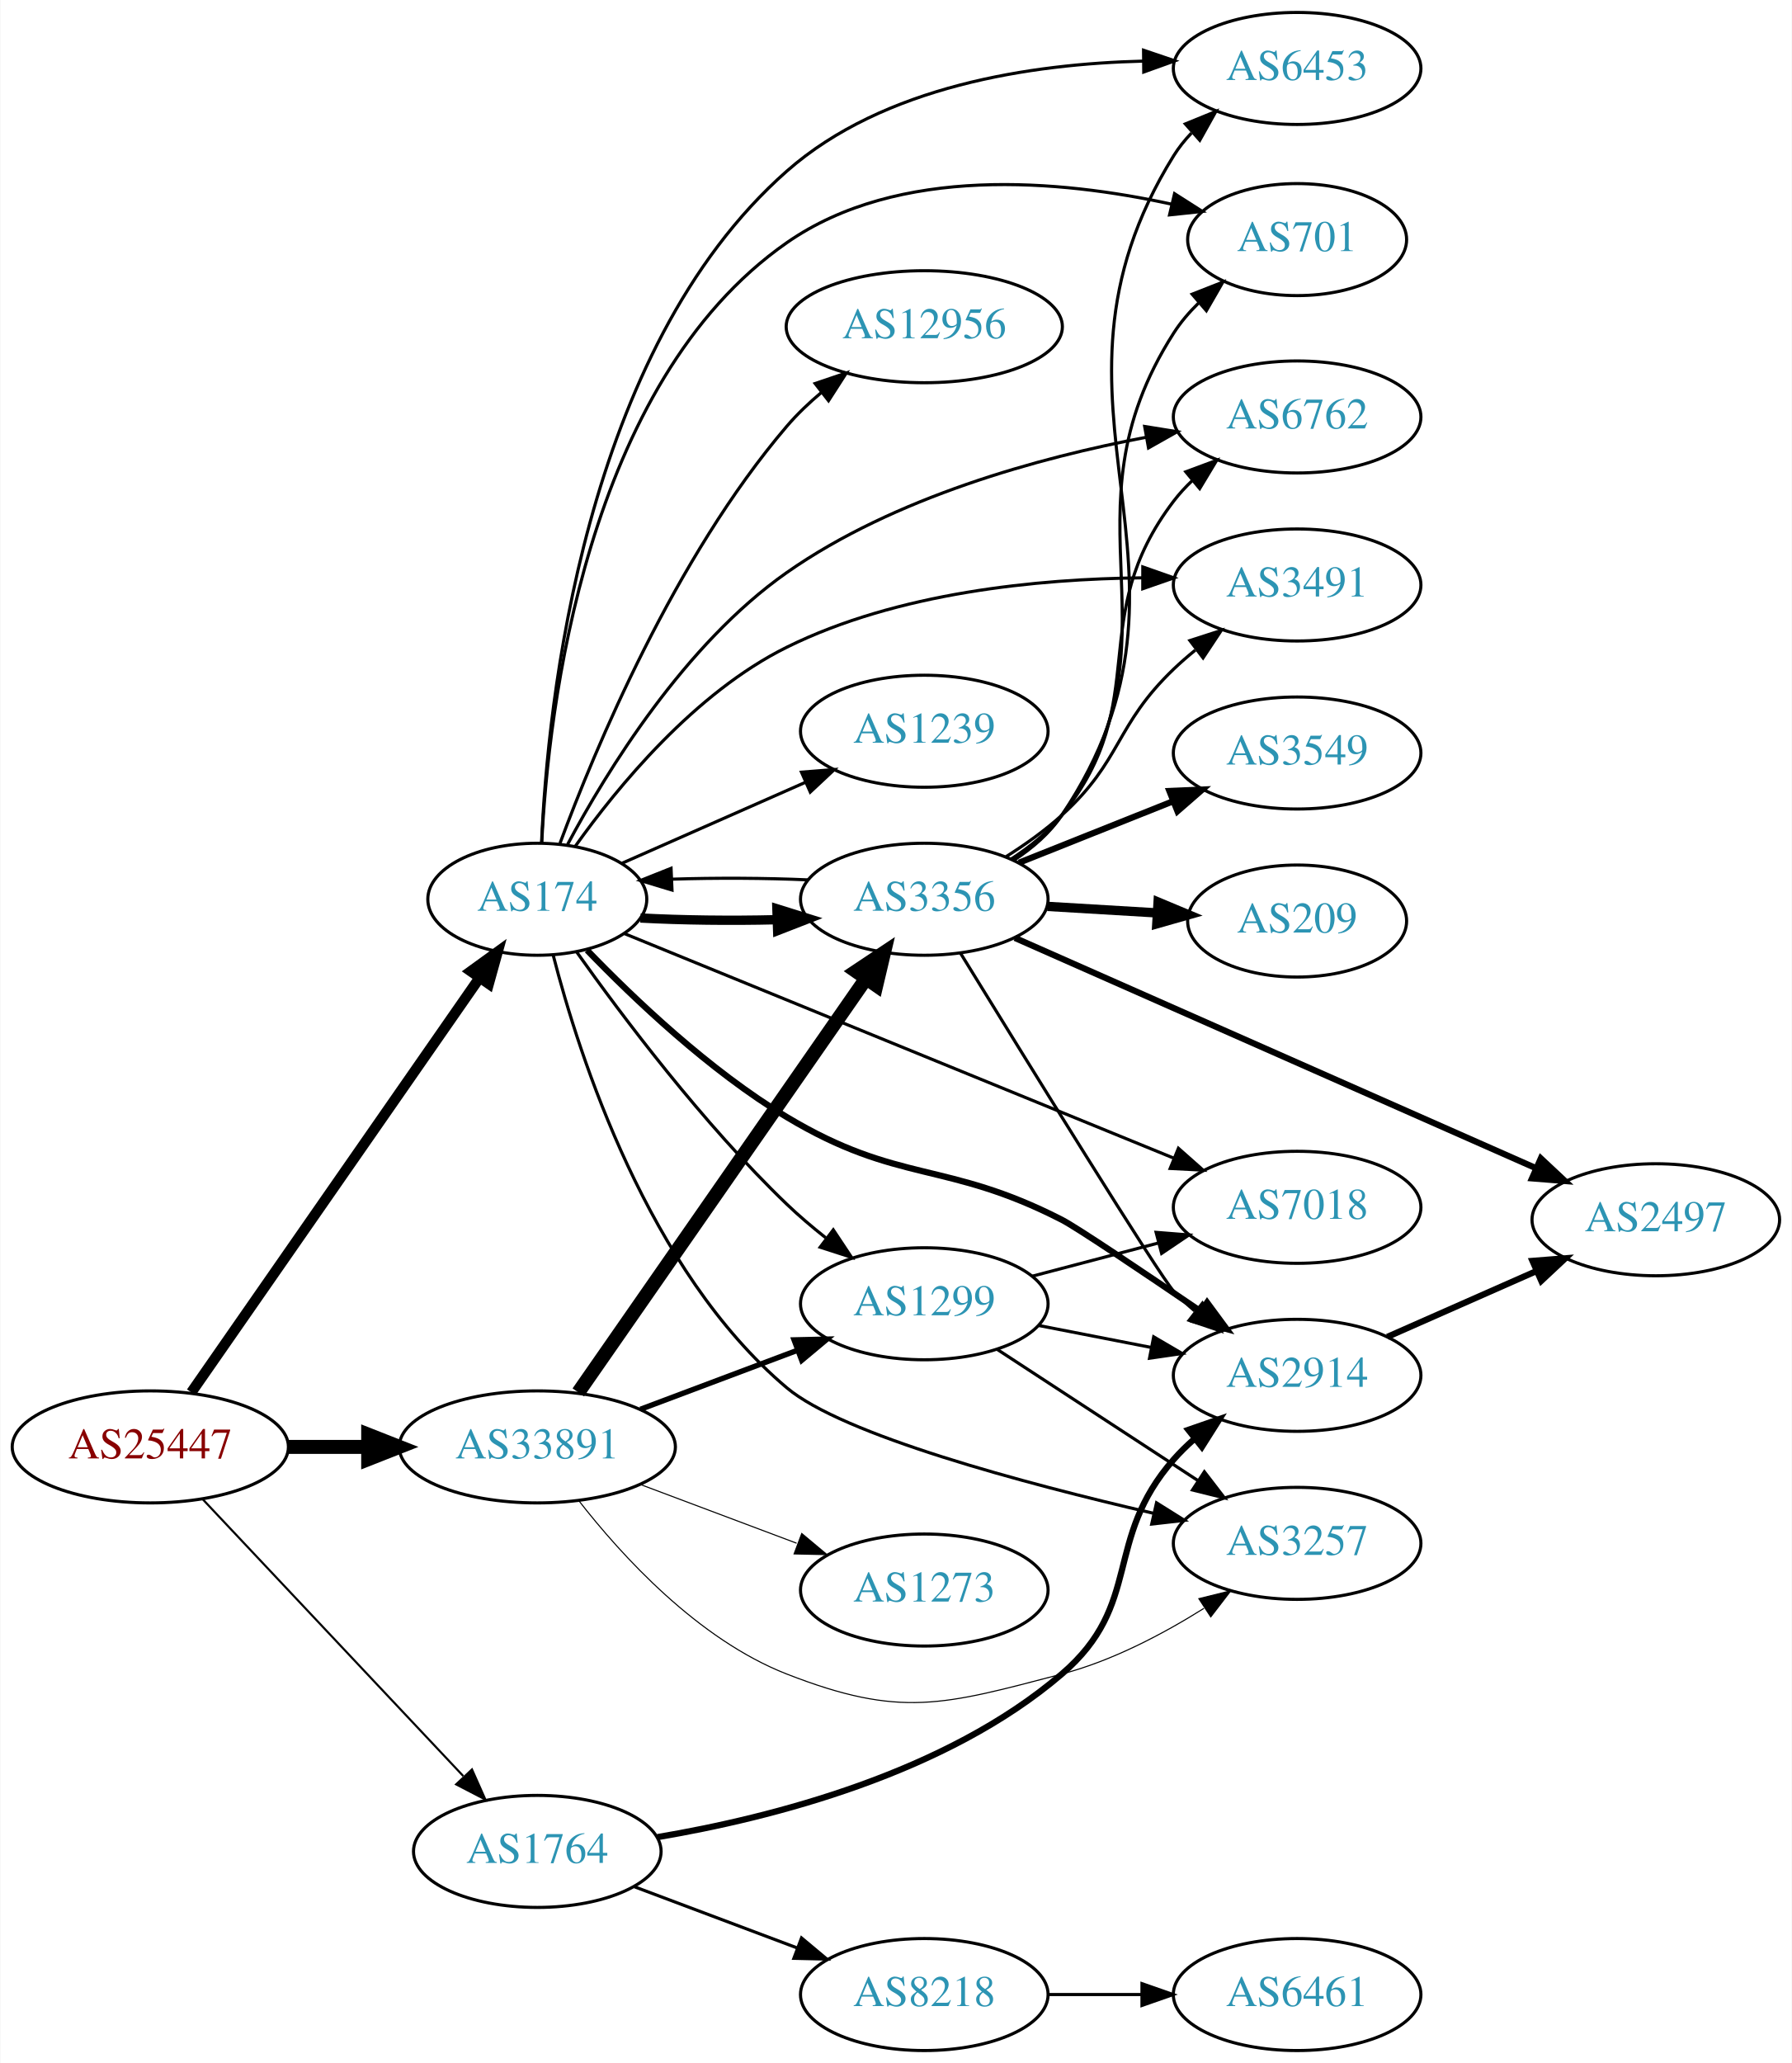
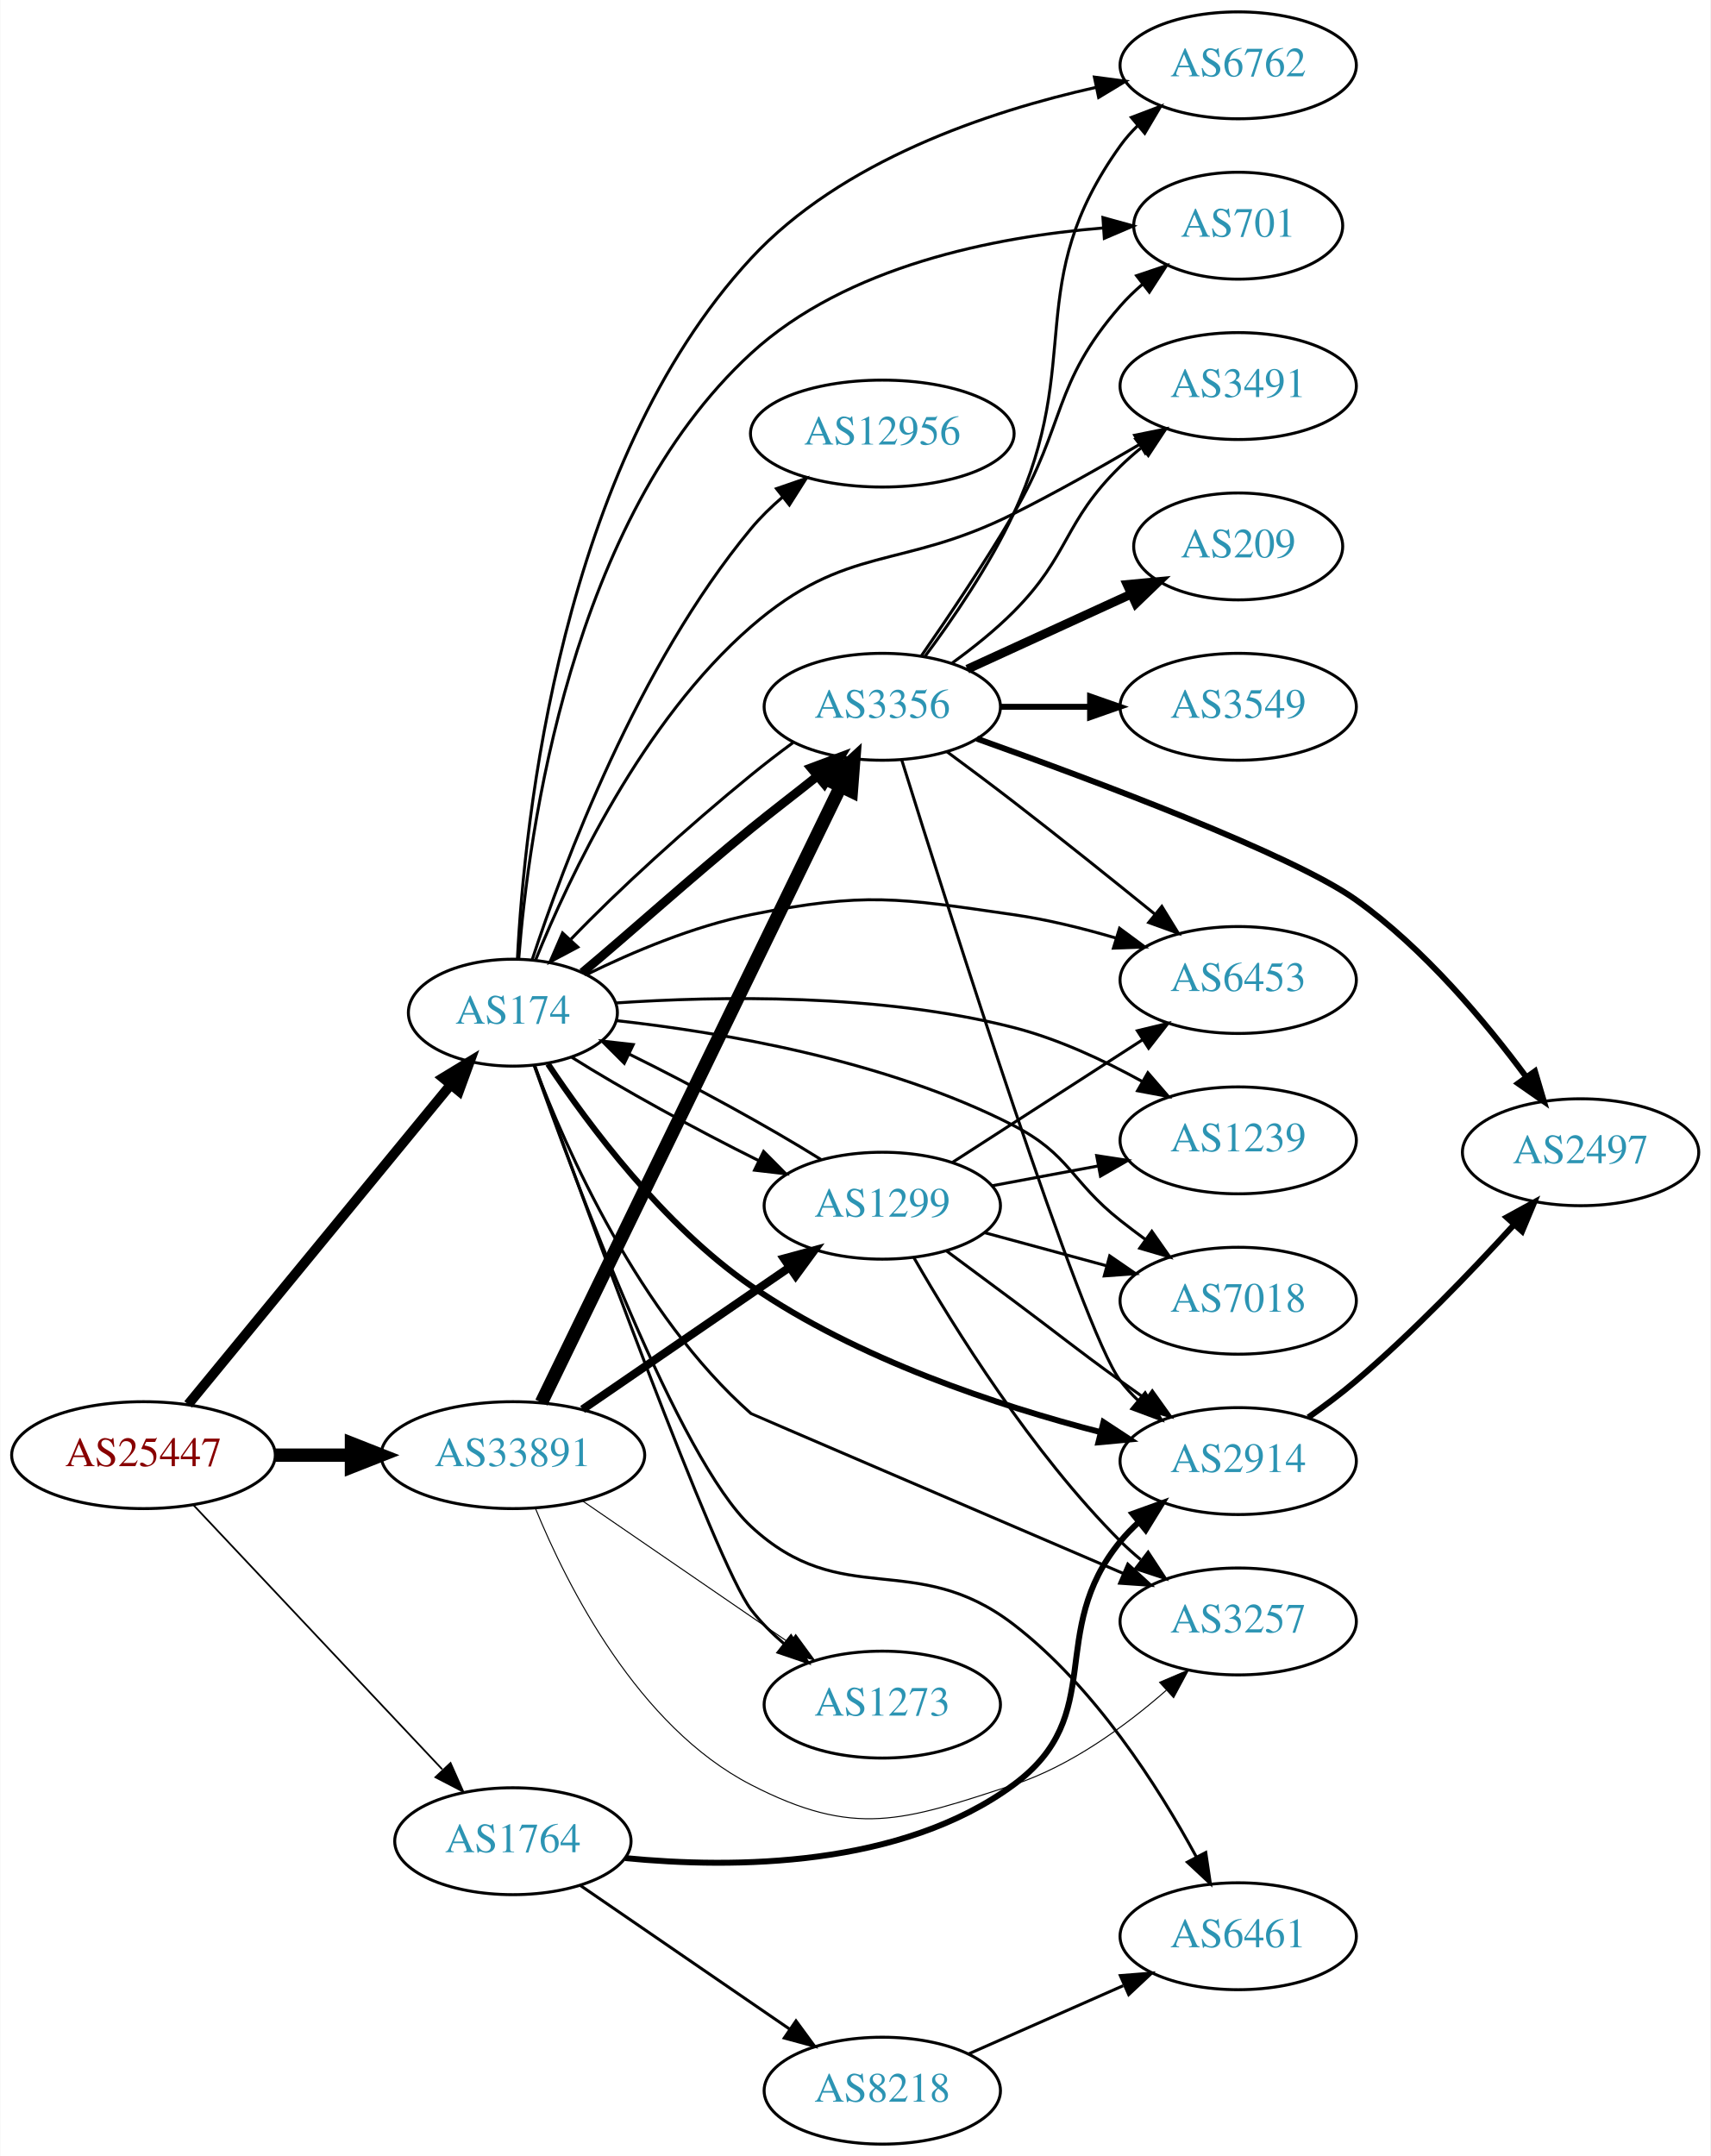
- <svg xmlns="http://www.w3.org/2000/svg" xmlns:xlink="http://www.w3.org/1999/xlink" width="576pt" height="663pt" viewBox="0.00 0.00 575.76 663.00">
-   <g id="graph0" class="graph" transform="scale(1 1) rotate(0) translate(4 659)">
-     <polygon fill="white" stroke="none" points="-4,4 -4,-659 571.762,-659 571.762,4 -4,4" />
+ <svg xmlns="http://www.w3.org/2000/svg" xmlns:xlink="http://www.w3.org/1999/xlink" width="576pt" height="726pt" viewBox="0.00 0.00 575.76 726.00">
+   <g id="graph0" class="graph" transform="scale(1 1) rotate(0) translate(4 722)">
+     <polygon fill="white" stroke="none" points="-4,4 -4,-722 571.762,-722 571.762,4 -4,4" />
    <g id="node1" class="node">
      <g id="a_node1">
        <a xlink:href="/asn/25447" xlink:title="AS25447 ~ Hackl-Str. 1, Object 2, OG2 [AT]">
-           <ellipse fill="#ffffff" stroke="black" cx="44.196" cy="-194" rx="44.393" ry="18" />
-           <text text-anchor="middle" x="44.196" y="-190.3" font-family="Times,serif" font-size="14.00" fill="#880000">AS25447</text>
+           <ellipse fill="#ffffff" stroke="black" cx="44.196" cy="-232" rx="44.393" ry="18" />
+           <text text-anchor="middle" x="44.196" y="-228.3" font-family="Times,serif" font-size="14.00" fill="#880000">AS25447</text>
        </a>
      </g>
    </g>
    <g id="node2" class="node">
      <g id="a_node2">
        <a xlink:href="/asn/174" xlink:title="AS174 ~ Cogent Communications [US]">
-           <ellipse fill="#ffffff" stroke="black" cx="168.588" cy="-370" rx="35.194" ry="18" />
-           <text text-anchor="middle" x="168.588" y="-366.3" font-family="Times,serif" font-size="14.00" fill="#2c94b3">AS174</text>
+           <ellipse fill="#ffffff" stroke="black" cx="168.588" cy="-381" rx="35.194" ry="18" />
+           <text text-anchor="middle" x="168.588" y="-377.3" font-family="Times,serif" font-size="14.00" fill="#2c94b3">AS174</text>
        </a>
      </g>
    </g>
    <g id="edge1" class="edge">
-       <path fill="none" stroke="black" stroke-width="3.375" d="M57.379,-211.519C79.118,-242.779 124.67,-308.284 149.873,-344.525" />
-       <polygon fill="black" stroke="black" stroke-width="3.375" points="147.232,-346.858 155.815,-353.069 152.979,-342.861 147.232,-346.858" />
+       <path fill="none" stroke="black" stroke-width="3.326" d="M59.236,-249.092C80.931,-275.504 122.689,-326.339 147.551,-356.607" />
+       <polygon fill="black" stroke="black" stroke-width="3.326" points="145.033,-359.055 154.085,-364.561 150.442,-354.612 145.033,-359.055" />
    </g>
    <g id="node3" class="node">
      <g id="a_node3">
        <a xlink:href="/asn/1764" xlink:title="AS1764 ~ NEXTLAYER-AS [AT]">
-           <ellipse fill="#ffffff" stroke="black" cx="168.588" cy="-64" rx="39.794" ry="18" />
-           <text text-anchor="middle" x="168.588" y="-60.3" font-family="Times,serif" font-size="14.00" fill="#2c94b3">AS1764</text>
+           <ellipse fill="#ffffff" stroke="black" cx="168.588" cy="-102" rx="39.794" ry="18" />
+           <text text-anchor="middle" x="168.588" y="-98.3" font-family="Times,serif" font-size="14.00" fill="#2c94b3">AS1764</text>
        </a>
      </g>
    </g>
    <g id="edge2" class="edge">
-       <path fill="none" stroke="black" stroke-width="0.675" d="M60.946,-177.271C82.244,-154.649 120.366,-114.158 144.792,-88.214" />
-       <polygon fill="black" stroke="black" stroke-width="0.675" points="147.592,-90.345 151.899,-80.665 142.495,-85.547 147.592,-90.345" />
+       <path fill="none" stroke="black" stroke-width="0.587" d="M60.946,-215.271C82.244,-192.649 120.366,-152.158 144.792,-126.214" />
+       <polygon fill="black" stroke="black" stroke-width="0.587" points="147.592,-128.345 151.899,-118.665 142.495,-123.547 147.592,-128.345" />
    </g>
    <g id="node4" class="node">
      <g id="a_node4">
        <a xlink:href="/asn/33891" xlink:title="AS33891 ~ CORE-BACKBONE GMBH GLOBAL NETWORK [DE]">
-           <ellipse fill="#ffffff" stroke="black" cx="168.588" cy="-194" rx="44.393" ry="18" />
-           <text text-anchor="middle" x="168.588" y="-190.3" font-family="Times,serif" font-size="14.00" fill="#2c94b3">AS33891</text>
+           <ellipse fill="#ffffff" stroke="black" cx="168.588" cy="-232" rx="44.393" ry="18" />
+           <text text-anchor="middle" x="168.588" y="-228.3" font-family="Times,serif" font-size="14.00" fill="#2c94b3">AS33891</text>
        </a>
      </g>
    </g>
    <g id="edge3" class="edge">
-       <path fill="none" stroke="black" stroke-width="4.5" d="M88.692,-194C96.898,-194 105.569,-194 114.041,-194" />
-       <polygon fill="black" stroke="black" stroke-width="4.5" points="114.233,-197.938 124.233,-194 114.233,-190.063 114.233,-197.938" />
+       <path fill="none" stroke="black" stroke-width="4.5" d="M88.692,-232C96.898,-232 105.569,-232 114.041,-232" />
+       <polygon fill="black" stroke="black" stroke-width="4.5" points="114.233,-235.938 124.233,-232 114.233,-228.063 114.233,-235.938" />
    </g>
    <g id="node5" class="node">
      <g id="a_node5">
-         <a xlink:href="/asn/2914" xlink:title="AS2914 ~ NTT America, Inc. [US]">
-           <ellipse fill="#ffffff" stroke="black" cx="412.823" cy="-217" rx="39.794" ry="18" />
-           <text text-anchor="middle" x="412.823" y="-213.3" font-family="Times,serif" font-size="14.00" fill="#2c94b3">AS2914</text>
+         <a xlink:href="/asn/1299" xlink:title="AS1299 ~ Telia Carrier [EU]">
+           <ellipse fill="#ffffff" stroke="black" cx="292.98" cy="-316" rx="39.794" ry="18" />
+           <text text-anchor="middle" x="292.98" y="-312.3" font-family="Times,serif" font-size="14.00" fill="#2c94b3">AS1299</text>
        </a>
      </g>
    </g>
    <g id="edge4" class="edge">
-       <path fill="none" stroke="black" stroke-width="2" d="M184.591,-353.639C199.584,-338.088 223.925,-314.921 248.784,-300 284.739,-278.42 299.861,-286.131 337.176,-267 341.961,-264.547 363.246,-250.232 381.869,-237.544" />
-       <polygon fill="black" stroke="black" stroke-width="2" points="383.884,-240.406 390.17,-231.877 379.937,-234.625 383.884,-240.406" />
+       <path fill="none" stroke="black" d="M188.444,-365.95C205.149,-355.419 230.112,-341.707 251.34,-331.184" />
+       <polygon fill="black" stroke="black" points="253.016,-334.261 260.48,-326.742 249.956,-327.965 253.016,-334.261" />
    </g>
    <g id="node6" class="node">
      <g id="a_node6">
-         <a xlink:href="/asn/6762" xlink:title="AS6762 ~ TELECOM ITALIA SPARKLE S.p.A. [IT]">
-           <ellipse fill="#ffffff" stroke="black" cx="412.823" cy="-525" rx="39.794" ry="18" />
-           <text text-anchor="middle" x="412.823" y="-521.3" font-family="Times,serif" font-size="14.00" fill="#2c94b3">AS6762</text>
+         <a xlink:href="/asn/3491" xlink:title="AS3491 ~ PCCW Global, Inc. [US]">
+           <ellipse fill="#ffffff" stroke="black" cx="412.823" cy="-592" rx="39.794" ry="18" />
+           <text text-anchor="middle" x="412.823" y="-588.3" font-family="Times,serif" font-size="14.00" fill="#2c94b3">AS3491</text>
        </a>
      </g>
    </g>
    <g id="edge5" class="edge">
-       <path fill="none" stroke="black" d="M178.314,-387.598C190.781,-410.961 215.871,-451.943 248.784,-475 283.324,-499.196 329.902,-511.946 364.429,-518.496" />
-       <polygon fill="black" stroke="black" points="363.818,-521.942 374.278,-520.26 365.052,-515.052 363.818,-521.942" />
+       <path fill="none" stroke="black" d="M176.325,-398.951C187.485,-426.49 212.26,-479.299 248.784,-511 281.078,-539.03 298.942,-529.851 337.176,-549 351.41,-556.129 366.711,-564.763 379.732,-572.418" />
+       <polygon fill="black" stroke="black" points="377.956,-575.434 388.341,-577.531 381.531,-569.415 377.956,-575.434" />
    </g>
    <g id="node7" class="node">
      <g id="a_node7">
-         <a xlink:href="/asn/3491" xlink:title="AS3491 ~ PCCW Global, Inc. [US]">
-           <ellipse fill="#ffffff" stroke="black" cx="412.823" cy="-471" rx="39.794" ry="18" />
-           <text text-anchor="middle" x="412.823" y="-467.3" font-family="Times,serif" font-size="14.00" fill="#2c94b3">AS3491</text>
+         <a xlink:href="/asn/6762" xlink:title="AS6762 ~ TELECOM ITALIA SPARKLE S.p.A. [IT]">
+           <ellipse fill="#ffffff" stroke="black" cx="412.823" cy="-700" rx="39.794" ry="18" />
+           <text text-anchor="middle" x="412.823" y="-696.3" font-family="Times,serif" font-size="14.00" fill="#2c94b3">AS6762</text>
        </a>
      </g>
    </g>
    <g id="edge6" class="edge">
-       <path fill="none" stroke="black" d="M180.73,-386.94C194.317,-406.045 219.169,-436.351 248.784,-451 284.342,-468.589 329.398,-472.968 363.13,-473.3" />
-       <polygon fill="black" stroke="black" points="363.218,-476.8 373.212,-473.283 363.206,-469.8 363.218,-476.8" />
+       <path fill="none" stroke="black" d="M170.123,-399.286C172.429,-445.026 184.615,-565.681 248.784,-635 279.248,-667.908 328.565,-684.461 364.993,-692.588" />
+       <polygon fill="black" stroke="black" points="364.394,-696.039 374.899,-694.664 365.829,-689.187 364.394,-696.039" />
    </g>
    <g id="node8" class="node">
      <g id="a_node8">
-         <a xlink:href="/asn/3356" xlink:title="AS3356 ~ Level 3 Parent, LLC [US]">
-           <ellipse fill="#ffffff" stroke="black" cx="292.98" cy="-370" rx="39.794" ry="18" />
-           <text text-anchor="middle" x="292.98" y="-366.3" font-family="Times,serif" font-size="14.00" fill="#2c94b3">AS3356</text>
+         <a xlink:href="/asn/12956" xlink:title="AS12956 ~ TELXIUS [ES]">
+           <ellipse fill="#ffffff" stroke="black" cx="292.98" cy="-576" rx="44.393" ry="18" />
+           <text text-anchor="middle" x="292.98" y="-572.3" font-family="Times,serif" font-size="14.00" fill="#2c94b3">AS12956</text>
        </a>
      </g>
    </g>
    <g id="edge7" class="edge">
-       <path fill="none" stroke="black" stroke-width="3" d="M201.745,-363.977C215.082,-363.256 230.813,-363.071 245.374,-363.423" />
-       <polygon fill="black" stroke="black" stroke-width="3" points="245.606,-366.933 255.719,-363.775 245.844,-359.937 245.606,-366.933" />
+       <path fill="none" stroke="black" d="M175.053,-398.744C185.475,-430.495 210.607,-498.001 248.784,-544 251.899,-547.752 255.541,-551.306 259.366,-554.586" />
+       <polygon fill="black" stroke="black" points="257.349,-557.453 267.365,-560.909 261.691,-551.962 257.349,-557.453" />
    </g>
    <g id="node9" class="node">
      <g id="a_node9">
-         <a xlink:href="/asn/12956" xlink:title="AS12956 ~ TELXIUS [ES]">
-           <ellipse fill="#ffffff" stroke="black" cx="292.98" cy="-554" rx="44.393" ry="18" />
-           <text text-anchor="middle" x="292.98" y="-550.3" font-family="Times,serif" font-size="14.00" fill="#2c94b3">AS12956</text>
+         <a xlink:href="/asn/1273" xlink:title="AS1273 ~ Vodafone Group PLC [EU]">
+           <ellipse fill="#ffffff" stroke="black" cx="292.98" cy="-148" rx="39.794" ry="18" />
+           <text text-anchor="middle" x="292.98" y="-144.3" font-family="Times,serif" font-size="14.00" fill="#2c94b3">AS1273</text>
        </a>
      </g>
    </g>
    <g id="edge8" class="edge">
-       <path fill="none" stroke="black" d="M175.872,-387.952C187.048,-418.085 212.651,-479.685 248.784,-522 252.108,-525.892 255.99,-529.586 260.039,-532.987" />
-       <polygon fill="black" stroke="black" points="257.89,-535.749 267.927,-539.142 262.197,-530.231 257.89,-535.749" />
+       <path fill="none" stroke="black" d="M176.004,-363.085C192.697,-316.726 237,-195.364 248.784,-180 251.969,-175.848 255.83,-171.98 259.919,-168.471" />
+       <polygon fill="black" stroke="black" points="262.231,-171.106 267.945,-162.184 257.914,-165.595 262.231,-171.106" />
    </g>
    <g id="node10" class="node">
      <g id="a_node10">
-         <a xlink:href="/asn/6453" xlink:title="AS6453 ~ TATA COMMUNICATIONS (AMERICA) INC [US]">
-           <ellipse fill="#ffffff" stroke="black" cx="412.823" cy="-637" rx="39.794" ry="18" />
-           <text text-anchor="middle" x="412.823" y="-633.3" font-family="Times,serif" font-size="14.00" fill="#2c94b3">AS6453</text>
+         <a xlink:href="/asn/7018" xlink:title="AS7018 ~ AT&amp;T Services, Inc. [US]">
+           <ellipse fill="#ffffff" stroke="black" cx="412.823" cy="-284" rx="39.794" ry="18" />
+           <text text-anchor="middle" x="412.823" y="-280.3" font-family="Times,serif" font-size="14.00" fill="#2c94b3">AS7018</text>
        </a>
      </g>
    </g>
    <g id="edge9" class="edge">
-       <path fill="none" stroke="black" d="M169.951,-388.209C171.876,-432.475 183.288,-546.314 248.784,-604 279.95,-631.449 327.548,-638.473 363.283,-639.357" />
-       <polygon fill="black" stroke="black" points="363.459,-642.859 373.492,-639.453 363.525,-635.859 363.459,-642.859" />
+       <path fill="none" stroke="black" d="M203.395,-378.329C238.499,-374.443 294.192,-365.095 337.176,-343 356.216,-333.213 356.373,-324.264 373.176,-311 375.893,-308.856 378.766,-306.683 381.67,-304.551" />
+       <polygon fill="black" stroke="black" points="383.743,-307.371 389.833,-298.701 379.666,-301.681 383.743,-307.371" />
    </g>
    <g id="node11" class="node">
      <g id="a_node11">
-         <a xlink:href="/asn/7018" xlink:title="AS7018 ~ AT&amp;T Services, Inc. [US]">
-           <ellipse fill="#ffffff" stroke="black" cx="412.823" cy="-271" rx="39.794" ry="18" />
-           <text text-anchor="middle" x="412.823" y="-267.3" font-family="Times,serif" font-size="14.00" fill="#2c94b3">AS7018</text>
+         <a xlink:href="/asn/1239" xlink:title="AS1239 ~ Sprint [US]">
+           <ellipse fill="#ffffff" stroke="black" cx="412.823" cy="-338" rx="39.794" ry="18" />
+           <text text-anchor="middle" x="412.823" y="-334.3" font-family="Times,serif" font-size="14.00" fill="#2c94b3">AS1239</text>
        </a>
      </g>
    </g>
    <g id="edge10" class="edge">
-       <path fill="none" stroke="black" d="M196.437,-359.027C239.397,-341.47 323.764,-306.989 373.198,-286.786" />
-       <polygon fill="black" stroke="black" points="374.664,-289.968 382.596,-282.945 372.015,-283.488 374.664,-289.968" />
+       <path fill="none" stroke="black" d="M203.258,-384.264C237.533,-386.601 291.914,-387.574 337.176,-376 352.141,-372.173 367.539,-364.98 380.433,-357.873" />
+       <polygon fill="black" stroke="black" points="382.407,-360.776 389.338,-352.762 378.923,-354.704 382.407,-360.776" />
    </g>
    <g id="node12" class="node">
      <g id="a_node12">
-         <a xlink:href="/asn/1239" xlink:title="AS1239 ~ Sprint [US]">
-           <ellipse fill="#ffffff" stroke="black" cx="292.98" cy="-424" rx="39.794" ry="18" />
-           <text text-anchor="middle" x="292.98" y="-420.3" font-family="Times,serif" font-size="14.00" fill="#2c94b3">AS1239</text>
+         <a xlink:href="/asn/701" xlink:title="AS701 ~ UUNET [US]">
+           <ellipse fill="#ffffff" stroke="black" cx="412.823" cy="-646" rx="35.194" ry="18" />
+           <text text-anchor="middle" x="412.823" y="-642.3" font-family="Times,serif" font-size="14.00" fill="#2c94b3">AS701</text>
        </a>
      </g>
    </g>
    <g id="edge11" class="edge">
-       <path fill="none" stroke="black" d="M195.844,-381.584C213.03,-389.167 235.743,-399.188 254.777,-407.586" />
-       <polygon fill="black" stroke="black" points="253.503,-410.849 264.065,-411.684 256.329,-404.445 253.503,-410.849" />
+       <path fill="none" stroke="black" d="M170.547,-399.002C173.794,-441.187 187.91,-547.081 248.784,-603 280.963,-632.56 331.045,-642.267 367.213,-645.224" />
+       <polygon fill="black" stroke="black" points="367.274,-648.736 377.486,-645.915 367.744,-641.751 367.274,-648.736" />
    </g>
    <g id="node13" class="node">
      <g id="a_node13">
-         <a xlink:href="/asn/701" xlink:title="AS701 ~ UUNET [US]">
-           <ellipse fill="#ffffff" stroke="black" cx="412.823" cy="-582" rx="35.194" ry="18" />
-           <text text-anchor="middle" x="412.823" y="-578.3" font-family="Times,serif" font-size="14.00" fill="#2c94b3">AS701</text>
+         <a xlink:href="/asn/3356" xlink:title="AS3356 ~ Level 3 Parent, LLC [US]">
+           <ellipse fill="#ffffff" stroke="black" cx="292.98" cy="-484" rx="39.794" ry="18" />
+           <text text-anchor="middle" x="292.98" y="-480.3" font-family="Times,serif" font-size="14.00" fill="#2c94b3">AS3356</text>
        </a>
      </g>
    </g>
    <g id="edge12" class="edge">
-       <path fill="none" stroke="black" d="M170.019,-388.17C172.125,-430.555 183.953,-535.791 248.784,-581 284.709,-606.051 336.766,-601.186 372.331,-593.416" />
-       <polygon fill="black" stroke="black" points="373.419,-596.756 382.35,-591.056 371.814,-589.942 373.419,-596.756" />
+       <path fill="none" stroke="black" stroke-width="3" d="M191.969,-394.492C207.567,-407.519 229.038,-426.893 248.784,-443 255.854,-448.766 263.822,-454.795 270.973,-460.545" />
+       <polygon fill="black" stroke="black" stroke-width="3" points="268.964,-463.427 278.888,-467.136 273.443,-458.047 268.964,-463.427" />
    </g>
    <g id="node14" class="node">
      <g id="a_node14">
-         <a xlink:href="/asn/3257" xlink:title="AS3257 ~ GTT [DE]">
-           <ellipse fill="#ffffff" stroke="black" cx="412.823" cy="-163" rx="39.794" ry="18" />
-           <text text-anchor="middle" x="412.823" y="-159.3" font-family="Times,serif" font-size="14.00" fill="#2c94b3">AS3257</text>
+         <a xlink:href="/asn/6453" xlink:title="AS6453 ~ TATA COMMUNICATIONS (AMERICA) INC [US]">
+           <ellipse fill="#ffffff" stroke="black" cx="412.823" cy="-392" rx="39.794" ry="18" />
+           <text text-anchor="middle" x="412.823" y="-388.3" font-family="Times,serif" font-size="14.00" fill="#2c94b3">AS6453</text>
        </a>
      </g>
    </g>
    <g id="edge13" class="edge">
-       <path fill="none" stroke="black" d="M173.691,-352.045C182.063,-319.484 204.209,-250.59 248.784,-213 266.714,-197.88 324.899,-182.324 366.644,-172.663" />
-       <polygon fill="black" stroke="black" points="367.629,-176.028 376.603,-170.397 366.076,-169.203 367.629,-176.028" />
+       <path fill="none" stroke="black" d="M193.414,-393.843C208.741,-401.359 229.358,-410.115 248.784,-414 287.307,-421.705 298.294,-419.611 337.176,-414 348.541,-412.36 360.586,-409.385 371.608,-406.141" />
+       <polygon fill="black" stroke="black" points="372.873,-409.414 381.394,-403.117 370.806,-402.726 372.873,-409.414" />
    </g>
    <g id="node15" class="node">
      <g id="a_node15">
-         <a xlink:href="/asn/1299" xlink:title="AS1299 ~ Telia Carrier [EU]">
-           <ellipse fill="#ffffff" stroke="black" cx="292.98" cy="-240" rx="39.794" ry="18" />
-           <text text-anchor="middle" x="292.98" y="-236.3" font-family="Times,serif" font-size="14.00" fill="#2c94b3">AS1299</text>
+         <a xlink:href="/asn/2914" xlink:title="AS2914 ~ NTT America, Inc. [US]">
+           <ellipse fill="#ffffff" stroke="black" cx="412.823" cy="-230" rx="39.794" ry="18" />
+           <text text-anchor="middle" x="412.823" y="-226.3" font-family="Times,serif" font-size="14.00" fill="#2c94b3">AS2914</text>
        </a>
      </g>
    </g>
    <g id="edge14" class="edge">
-       <path fill="none" stroke="black" d="M181.308,-352.965C195.825,-332.508 221.941,-297.736 248.784,-272 252.643,-268.3 256.938,-264.654 261.28,-261.223" />
-       <polygon fill="black" stroke="black" points="263.728,-263.759 269.587,-254.931 259.502,-258.179 263.728,-263.759" />
-     </g>
-     <g id="edge25" class="edge">
-       <path fill="none" stroke="black" stroke-width="2" d="M207.214,-68.589C244.069,-74.817 299.968,-89.09 337.176,-121 363.433,-143.517 350.344,-164.017 373.176,-190 375.152,-192.248 377.351,-194.405 379.67,-196.45" />
-       <polygon fill="black" stroke="black" stroke-width="2" points="377.855,-199.477 387.865,-202.948 382.204,-193.992 377.855,-199.477" />
-     </g>
-     <g id="node19" class="node">
-       <g id="a_node19">
+       <path fill="none" stroke="black" stroke-width="2" d="M180.41,-363.713C194.043,-343.234 219.288,-309.337 248.784,-289 284.648,-264.273 332.064,-248.648 366.512,-239.736" />
+       <polygon fill="black" stroke="black" stroke-width="2" points="367.456,-243.108 376.311,-237.291 365.761,-236.317 367.456,-243.108" />
+     </g>
+     <g id="node16" class="node">
+       <g id="a_node16">
+         <a xlink:href="/asn/3257" xlink:title="AS3257 ~ GTT [DE]">
+           <ellipse fill="#ffffff" stroke="black" cx="412.823" cy="-176" rx="39.794" ry="18" />
+           <text text-anchor="middle" x="412.823" y="-172.3" font-family="Times,serif" font-size="14.00" fill="#2c94b3">AS3257</text>
+         </a>
+       </g>
+     </g>
+     <g id="edge15" class="edge">
+       <path fill="none" stroke="black" d="M175.786,-363.282C186.516,-334.948 211.088,-279.257 248.784,-246 248.943,-245.86 326.164,-212.733 374.26,-192.106" />
+       <polygon fill="black" stroke="black" points="375.649,-195.319 383.46,-188.161 372.89,-188.886 375.649,-195.319" />
+     </g>
+     <g id="node17" class="node">
+       <g id="a_node17">
+         <a xlink:href="/asn/6461" xlink:title="AS6461 ~ Zayo Bandwidth [US]">
+           <ellipse fill="#ffffff" stroke="black" cx="412.823" cy="-70" rx="39.794" ry="18" />
+           <text text-anchor="middle" x="412.823" y="-66.3" font-family="Times,serif" font-size="14.00" fill="#2c94b3">AS6461</text>
+         </a>
+       </g>
+     </g>
+     <g id="edge16" class="edge">
+       <path fill="none" stroke="black" d="M175.723,-363.313C189.693,-323.9 224.541,-230.558 248.784,-208 279.484,-179.435 303.922,-200.546 337.176,-175 364.457,-154.043 385.902,-120.366 398.676,-96.818" />
+       <polygon fill="black" stroke="black" points="401.903,-98.203 403.455,-87.722 395.706,-94.947 401.903,-98.203" />
+     </g>
+     <g id="edge28" class="edge">
+       <path fill="none" stroke="black" stroke-width="2" d="M206.358,-96.321C243.073,-92.733 299.341,-93.123 337.176,-121 369.22,-144.61 347.923,-172.236 373.176,-203 375.026,-205.254 377.11,-207.403 379.326,-209.433" />
+       <polygon fill="black" stroke="black" stroke-width="2" points="377.259,-212.264 387.226,-215.857 381.675,-206.832 377.259,-212.264" />
+     </g>
+     <g id="node21" class="node">
+       <g id="a_node21">
        <a xlink:href="/asn/8218" xlink:title="AS8218 ~ legacy Neotelecoms [FR]">
          <ellipse fill="#ffffff" stroke="black" cx="292.98" cy="-18" rx="39.794" ry="18" />
          <text text-anchor="middle" x="292.98" y="-14.3" font-family="Times,serif" font-size="14.00" fill="#2c94b3">AS8218</text>
        </a>
      </g>
    </g>
-     <g id="edge26" class="edge">
-       <path fill="none" stroke="black" d="M199.842,-52.629C215.583,-46.713 235.03,-39.404 251.995,-33.028" />
-       <polygon fill="black" stroke="black" points="253.521,-36.194 261.65,-29.399 251.058,-29.641 253.521,-36.194" />
+     <g id="edge27" class="edge">
+       <path fill="none" stroke="black" d="M191.188,-87.176C210.817,-73.704 239.971,-53.695 261.882,-38.657" />
+       <polygon fill="black" stroke="black" points="263.921,-41.503 270.185,-32.959 259.96,-35.731 263.921,-41.503" />
+     </g>
+     <g id="edge31" class="edge">
+       <path fill="none" stroke="black" stroke-width="2.769" d="M192.037,-247.407C211.567,-260.811 240.043,-280.354 261.608,-295.155" />
+       <polygon fill="black" stroke="black" stroke-width="2.769" points="259.86,-298.2 270.086,-300.973 263.821,-292.429 259.86,-298.2" />
+     </g>
+     <g id="edge33" class="edge">
+       <path fill="none" stroke="black" stroke-width="0.346" d="M192.037,-216.593C211.567,-203.189 240.043,-183.646 261.608,-168.845" />
+       <polygon fill="black" stroke="black" stroke-width="0.346" points="263.821,-171.571 270.086,-163.027 259.86,-165.8 263.821,-171.571" />
    </g>
    <g id="edge30" class="edge">
-       <path fill="none" stroke="black" stroke-width="4.5" d="M181.771,-211.519C203.454,-242.699 248.829,-307.948 274.07,-344.245" />
-       <polygon fill="black" stroke="black" stroke-width="4.5" points="271.085,-346.85 280.027,-352.811 277.551,-342.353 271.085,-346.85" />
-     </g>
-     <g id="edge28" class="edge">
-       <path fill="none" stroke="black" stroke-width="0.346" d="M181.854,-176.815C195.751,-158.978 220.219,-132.157 248.784,-121 285.378,-106.708 299.174,-111.043 337.176,-121 353.305,-125.226 369.625,-133.807 382.875,-142.118" />
-       <polygon fill="black" stroke="black" stroke-width="0.346" points="381.233,-145.226 391.517,-147.771 385.065,-139.368 381.233,-145.226" />
-     </g>
-     <g id="edge29" class="edge">
-       <path fill="none" stroke="black" stroke-width="1.731" d="M201.745,-206.086C217.112,-211.861 235.659,-218.832 251.932,-224.948" />
-       <polygon fill="black" stroke="black" stroke-width="1.731" points="251.129,-228.385 261.721,-228.627 253.592,-221.833 251.129,-228.385" />
-     </g>
-     <g id="node21" class="node">
-       <g id="a_node21">
-         <a xlink:href="/asn/1273" xlink:title="AS1273 ~ Vodafone Group PLC [EU]">
-           <ellipse fill="#ffffff" stroke="black" cx="292.98" cy="-148" rx="39.794" ry="18" />
-           <text text-anchor="middle" x="292.98" y="-144.3" font-family="Times,serif" font-size="14.00" fill="#2c94b3">AS1273</text>
-         </a>
-       </g>
-     </g>
-     <g id="edge31" class="edge">
-       <path fill="none" stroke="black" stroke-width="0.346" d="M201.745,-181.914C217.112,-176.139 235.659,-169.168 251.932,-163.052" />
-       <polygon fill="black" stroke="black" stroke-width="0.346" points="253.592,-166.167 261.721,-159.373 251.129,-159.615 253.592,-166.167" />
+       <path fill="none" stroke="black" stroke-width="4.5" d="M178.195,-249.72C199.306,-293.188 253.764,-405.314 278.905,-457.078" />
+       <polygon fill="black" stroke="black" stroke-width="4.5" points="275.473,-459.024 283.384,-466.299 282.557,-455.584 275.473,-459.024" />
+     </g>
+     <g id="edge32" class="edge">
+       <path fill="none" stroke="black" stroke-width="0.346" d="M176.189,-214.052C186.874,-187.982 210.69,-140.617 248.784,-121 283.711,-103.014 299.855,-108.735 337.176,-121 356.48,-127.344 374.896,-140.803 388.606,-152.819" />
+       <polygon fill="black" stroke="black" stroke-width="0.346" points="386.359,-155.507 396.105,-159.662 391.078,-150.336 386.359,-155.507" />
+     </g>
+     <g id="edge36" class="edge">
+       <path fill="none" stroke="black" d="M272.348,-331.538C254.992,-342.416 229.18,-356.522 207.768,-367.03" />
+       <polygon fill="black" stroke="black" points="206.093,-363.952 198.593,-371.436 209.123,-370.262 206.093,-363.952" />
+     </g>
+     <g id="edge34" class="edge">
+       <path fill="none" stroke="black" d="M327.434,-306.916C340.123,-303.47 354.762,-299.495 368.249,-295.833" />
+       <polygon fill="black" stroke="black" points="369.552,-299.105 378.286,-293.107 367.718,-292.35 369.552,-299.105" />
+     </g>
+     <g id="edge38" class="edge">
+       <path fill="none" stroke="black" d="M329.977,-322.72C341.18,-324.812 353.694,-327.148 365.499,-329.352" />
+       <polygon fill="black" stroke="black" points="365.168,-332.85 375.64,-331.245 366.453,-325.969 365.168,-332.85" />
+     </g>
+     <g id="edge35" class="edge">
+       <path fill="none" stroke="black" d="M316.702,-330.654C334.879,-342.377 360.561,-358.94 380.659,-371.901" />
+       <polygon fill="black" stroke="black" points="378.871,-374.913 389.171,-377.391 382.665,-369.03 378.871,-374.913" />
+     </g>
+     <g id="edge39" class="edge">
+       <path fill="none" stroke="black" d="M314.652,-300.724C321.794,-295.437 329.843,-289.466 337.176,-284 353.212,-272.047 356.977,-268.729 373.176,-257 375.98,-254.971 378.911,-252.875 381.852,-250.79" />
+       <polygon fill="black" stroke="black" points="383.903,-253.627 390.066,-245.009 379.874,-247.903 383.903,-253.627" />
+     </g>
+     <g id="edge37" class="edge">
+       <path fill="none" stroke="black" d="M303.608,-298.52C317.096,-275.03 343.34,-232.792 373.176,-203 375.294,-200.886 377.595,-198.824 379.984,-196.844" />
+       <polygon fill="black" stroke="black" points="382.498,-199.327 388.306,-190.465 378.24,-193.771 382.498,-199.327" />
+     </g>
+     <g id="edge25" class="edge">
+       <path fill="none" stroke="black" d="M262.883,-471.895C258.114,-468.42 253.268,-464.658 248.784,-461 227.388,-443.547 203.967,-422.259 188.186,-405.777" />
+       <polygon fill="black" stroke="black" points="190.455,-403.075 181.096,-398.11 185.316,-407.828 190.455,-403.075" />
+     </g>
+     <g id="edge21" class="edge">
+       <path fill="none" stroke="black" d="M316.544,-498.758C323.517,-503.819 330.985,-509.784 337.176,-516 356.247,-535.146 353.842,-546.12 373.176,-565 375.318,-567.091 377.635,-569.135 380.036,-571.103" />
+       <polygon fill="black" stroke="black" points="378.303,-574.183 388.378,-577.461 382.546,-568.616 378.303,-574.183" />
+     </g>
+     <g id="edge20" class="edge">
+       <path fill="none" stroke="black" d="M307.23,-500.807C316.672,-513.458 329.076,-531.548 337.176,-549 361.336,-601.053 339.75,-626.353 373.176,-673 374.875,-675.37 376.849,-677.603 378.989,-679.692" />
+       <polygon fill="black" stroke="black" points="376.843,-682.46 386.746,-686.225 381.352,-677.106 376.843,-682.46" />
+     </g>
+     <g id="edge23" class="edge">
+       <path fill="none" stroke="black" d="M306.066,-501.046C315.04,-513.967 327.369,-532.29 337.176,-549 354.886,-579.171 350.161,-592.652 373.176,-619 375.384,-621.527 377.876,-623.938 380.504,-626.204" />
+       <polygon fill="black" stroke="black" points="378.609,-629.164 388.651,-632.541 382.907,-623.638 378.609,-629.164" />
+     </g>
+     <g id="edge22" class="edge">
+       <path fill="none" stroke="black" d="M314.758,-468.864C321.909,-463.588 329.936,-457.588 337.176,-452 353.131,-439.686 370.711,-425.582 384.802,-414.144" />
+       <polygon fill="black" stroke="black" points="387.11,-416.778 392.656,-407.75 382.691,-411.349 387.11,-416.778" />
+     </g>
+     <g id="edge24" class="edge">
+       <path fill="none" stroke="black" d="M299.563,-465.977C315.342,-415.355 359.976,-274.425 373.176,-257 374.937,-254.676 376.956,-252.476 379.128,-250.41" />
+       <polygon fill="black" stroke="black" points="381.486,-253.001 386.943,-243.92 377.014,-247.616 381.486,-253.001" />
    </g>
    <g id="node18" class="node">
      <g id="a_node18">
-         <a xlink:href="/asn/2497" xlink:title="AS2497 ~ Internet Initiative Japan Inc. [JP]">
-           <ellipse fill="#ffffff" stroke="black" cx="528.116" cy="-267" rx="39.794" ry="18" />
-           <text text-anchor="middle" x="528.116" y="-263.3" font-family="Times,serif" font-size="14.00" fill="#2c94b3">AS2497</text>
-         </a>
-       </g>
-     </g>
-     <g id="edge24" class="edge">
-       <path fill="none" stroke="black" stroke-width="2" d="M441.828,-229.36C456.262,-235.73 474.063,-243.586 489.662,-250.47" />
-       <polygon fill="black" stroke="black" stroke-width="2" points="488.479,-253.774 499.04,-254.609 491.305,-247.37 488.479,-253.774" />
-     </g>
-     <g id="edge19" class="edge">
-       <path fill="none" stroke="black" d="M255.719,-376.225C241.936,-376.838 226.117,-376.914 211.829,-376.454" />
-       <polygon fill="black" stroke="black" points="211.885,-372.953 201.745,-376.023 211.587,-379.947 211.885,-372.953" />
-     </g>
-     <g id="edge22" class="edge">
-       <path fill="none" stroke="black" d="M304.587,-352.724C325.156,-319.28 368.833,-248.56 373.176,-244 375.24,-241.833 377.503,-239.734 379.866,-237.729" />
-       <polygon fill="black" stroke="black" points="382.388,-240.201 388.139,-231.303 378.095,-234.673 382.388,-240.201" />
-     </g>
-     <g id="edge23" class="edge">
-       <path fill="none" stroke="black" d="M320.871,-382.92C326.862,-386.782 332.743,-391.487 337.176,-397 367.041,-434.137 344.272,-460.111 373.176,-498 374.945,-500.318 376.97,-502.514 379.145,-504.577" />
-       <polygon fill="black" stroke="black" points="377.035,-507.374 386.968,-511.061 381.503,-501.985 377.035,-507.374" />
-     </g>
-     <g id="edge20" class="edge">
-       <path fill="none" stroke="black" d="M319.284,-383.703C325.451,-387.598 331.811,-392.121 337.176,-397 356.645,-414.701 354.168,-425.806 373.176,-444 375.338,-446.069 377.671,-448.098 380.082,-450.056" />
-       <polygon fill="black" stroke="black" points="378.359,-453.142 388.443,-456.394 382.588,-447.564 378.359,-453.142" />
+         <a xlink:href="/asn/209" xlink:title="AS209 ~ CenturyLink Communications, LLC [US]">
+           <ellipse fill="#ffffff" stroke="black" cx="412.823" cy="-538" rx="35.194" ry="18" />
+           <text text-anchor="middle" x="412.823" y="-534.3" font-family="Times,serif" font-size="14.00" fill="#2c94b3">AS209</text>
+         </a>
+       </g>
+     </g>
+     <g id="edge17" class="edge">
+       <path fill="none" stroke="black" stroke-width="3" d="M321.609,-496.661C338.025,-504.183 359.007,-513.798 376.604,-521.861" />
+       <polygon fill="black" stroke="black" stroke-width="3" points="375.432,-525.174 385.981,-526.158 378.348,-518.811 375.432,-525.174" />
+     </g>
+     <g id="node19" class="node">
+       <g id="a_node19">
+         <a xlink:href="/asn/3549" xlink:title="AS3549 ~ Level 3 Parent, LLC [US]">
+           <ellipse fill="#ffffff" stroke="black" cx="412.823" cy="-484" rx="39.794" ry="18" />
+           <text text-anchor="middle" x="412.823" y="-480.3" font-family="Times,serif" font-size="14.00" fill="#2c94b3">AS3549</text>
+         </a>
+       </g>
    </g>
    <g id="edge18" class="edge">
-       <path fill="none" stroke="black" d="M322.022,-382.695C327.828,-386.523 333.338,-391.269 337.176,-397 390.363,-476.404 322.734,-527.825 373.176,-609 374.775,-611.573 376.706,-613.982 378.841,-616.222" />
-       <polygon fill="black" stroke="black" points="376.892,-619.171 386.701,-623.175 381.53,-613.928 376.892,-619.171" />
-     </g>
-     <g id="edge21" class="edge">
-       <path fill="none" stroke="black" d="M321.775,-382.866C327.591,-386.687 333.167,-391.386 337.176,-397 378.279,-454.552 335.045,-492.438 373.176,-552 375.38,-555.443 378.121,-558.651 381.12,-561.592" />
-       <polygon fill="black" stroke="black" points="379.083,-564.456 388.944,-568.331 383.651,-559.152 379.083,-564.456" />
-     </g>
-     <g id="node16" class="node">
-       <g id="a_node16">
-         <a xlink:href="/asn/3549" xlink:title="AS3549 ~ Level 3 Parent, LLC [US]">
-           <ellipse fill="#ffffff" stroke="black" cx="412.823" cy="-417" rx="39.794" ry="18" />
-           <text text-anchor="middle" x="412.823" y="-413.3" font-family="Times,serif" font-size="14.00" fill="#2c94b3">AS3549</text>
-         </a>
-       </g>
-     </g>
-     <g id="edge15" class="edge">
-       <path fill="none" stroke="black" stroke-width="2" d="M323.413,-381.739C338.317,-387.683 356.613,-394.98 372.686,-401.391" />
-       <polygon fill="black" stroke="black" stroke-width="2" points="371.772,-404.794 382.357,-405.248 374.365,-398.292 371.772,-404.794" />
-     </g>
-     <g id="node17" class="node">
-       <g id="a_node17">
-         <a xlink:href="/asn/209" xlink:title="AS209 ~ CenturyLink Communications, LLC [US]">
-           <ellipse fill="#ffffff" stroke="black" cx="412.823" cy="-363" rx="35.194" ry="18" />
-           <text text-anchor="middle" x="412.823" y="-359.3" font-family="Times,serif" font-size="14.00" fill="#2c94b3">AS209</text>
-         </a>
-       </g>
-     </g>
-     <g id="edge16" class="edge">
-       <path fill="none" stroke="black" stroke-width="3" d="M332.566,-367.708C343.77,-367.042 356.092,-366.311 367.612,-365.626" />
-       <polygon fill="black" stroke="black" stroke-width="3" points="368.136,-369.101 377.911,-365.014 367.721,-362.114 368.136,-369.101" />
-     </g>
-     <g id="edge17" class="edge">
-       <path fill="none" stroke="black" stroke-width="2" d="M322.102,-357.576C364.024,-339.055 442.969,-304.176 489.714,-283.524" />
-       <polygon fill="black" stroke="black" stroke-width="2" points="491.162,-286.711 498.895,-279.468 488.333,-280.308 491.162,-286.711" />
-     </g>
-     <g id="edge33" class="edge">
-       <path fill="none" stroke="black" d="M329.657,-233.037C341.088,-230.806 353.91,-228.303 365.964,-225.951" />
-       <polygon fill="black" stroke="black" points="366.717,-229.37 375.861,-224.019 365.376,-222.499 366.717,-229.37" />
-     </g>
-     <g id="edge32" class="edge">
-       <path fill="none" stroke="black" d="M327.749,-248.883C340.323,-252.191 354.778,-255.994 368.116,-259.502" />
-       <polygon fill="black" stroke="black" points="367.488,-262.956 378.049,-262.115 369.269,-256.186 367.488,-262.956" />
-     </g>
-     <g id="edge34" class="edge">
-       <path fill="none" stroke="black" d="M316.423,-225.336C334.689,-213.401 360.665,-196.427 380.901,-183.205" />
-       <polygon fill="black" stroke="black" points="383.007,-186.01 389.464,-177.61 379.178,-180.15 383.007,-186.01" />
+       <path fill="none" stroke="black" stroke-width="2" d="M332.893,-484C342.446,-484 352.796,-484 362.759,-484" />
+       <polygon fill="black" stroke="black" stroke-width="2" points="362.951,-487.5 372.951,-484 362.951,-480.5 362.951,-487.5" />
    </g>
    <g id="node20" class="node">
      <g id="a_node20">
-         <a xlink:href="/asn/6461" xlink:title="AS6461 ~ Zayo Bandwidth [US]">
-           <ellipse fill="#ffffff" stroke="black" cx="412.823" cy="-18" rx="39.794" ry="18" />
-           <text text-anchor="middle" x="412.823" y="-14.3" font-family="Times,serif" font-size="14.00" fill="#2c94b3">AS6461</text>
-         </a>
-       </g>
-     </g>
-     <g id="edge27" class="edge">
-       <path fill="none" stroke="black" d="M332.893,-18C342.446,-18 352.796,-18 362.759,-18" />
-       <polygon fill="black" stroke="black" points="362.951,-21.5 372.951,-18 362.951,-14.5 362.951,-21.5" />
+         <a xlink:href="/asn/2497" xlink:title="AS2497 ~ Internet Initiative Japan Inc. [JP]">
+           <ellipse fill="#ffffff" stroke="black" cx="528.116" cy="-334" rx="39.794" ry="18" />
+           <text text-anchor="middle" x="528.116" y="-330.3" font-family="Times,serif" font-size="14.00" fill="#2c94b3">AS2497</text>
+         </a>
+       </g>
+     </g>
+     <g id="edge19" class="edge">
+       <path fill="none" stroke="black" stroke-width="2" d="M324.837,-473.256C364.623,-459.08 431.225,-434.156 452.469,-419 475.381,-402.654 496.032,-377.973 509.775,-359.411" />
+       <polygon fill="black" stroke="black" stroke-width="2" points="512.752,-361.267 515.766,-351.11 507.075,-357.17 512.752,-361.267" />
+     </g>
+     <g id="edge26" class="edge">
+       <path fill="none" stroke="black" stroke-width="2" d="M436.437,-244.719C441.841,-248.526 447.484,-252.755 452.469,-257 471.542,-273.241 491.186,-293.68 505.533,-309.418" />
+       <polygon fill="black" stroke="black" stroke-width="2" points="503.226,-312.086 512.521,-317.172 508.426,-307.4 503.226,-312.086" />
+     </g>
+     <g id="edge29" class="edge">
+       <path fill="none" stroke="black" d="M321.907,-30.323C337.497,-37.202 357.133,-45.867 374.075,-53.343" />
+       <polygon fill="black" stroke="black" points="373.126,-56.75 383.688,-57.585 375.952,-50.346 373.126,-56.75" />
    </g>
  </g>
</svg>
